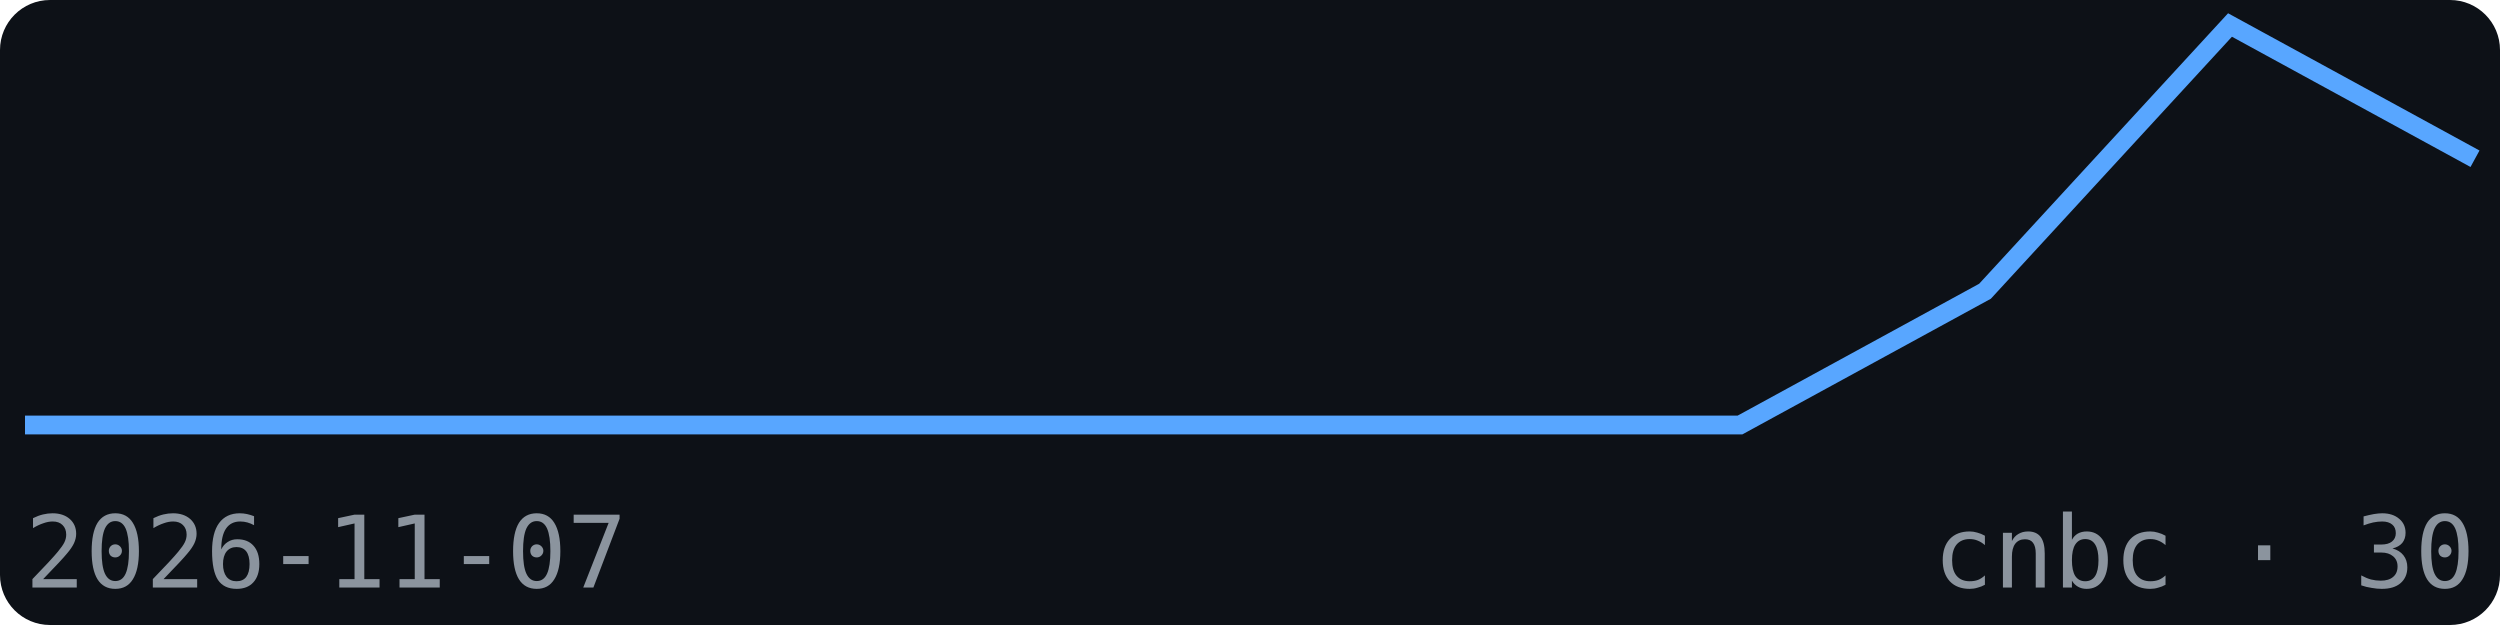
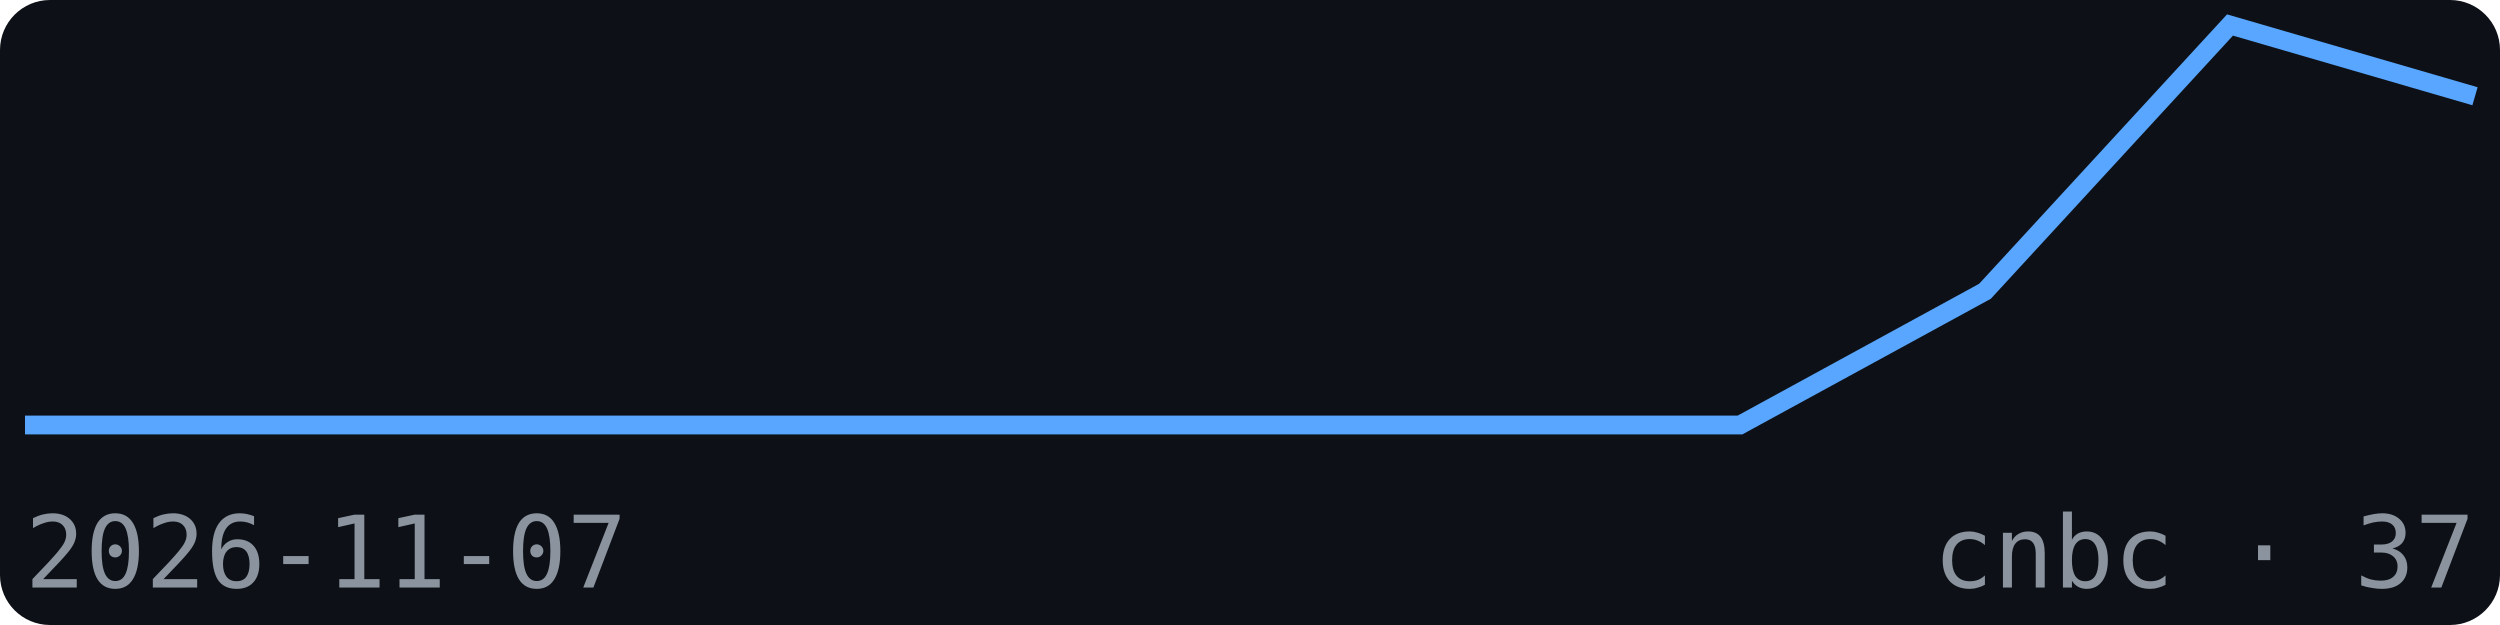
<svg xmlns="http://www.w3.org/2000/svg" width="200" height="50" viewBox="0 0 200 50" font-family="monospace">
  <rect width="200" height="50" fill="#0d1117" rx="4" />
-   <polyline points="2.0,34.0 21.6,34.0 41.2,34.0 60.8,34.0 80.4,34.0 100.0,34.0 119.6,34.0 139.2,34.0 158.8,23.3 178.4,2.0 198.0,12.7" fill="none" stroke="#58a6ff" stroke-width="1.5" />
+   <polyline points="2.0,34.0 21.6,34.0 41.2,34.0 60.8,34.0 80.4,34.0 100.0,34.0 119.6,34.0 139.2,34.0 158.8,23.3 178.4,2.0 198.0,7.7" fill="none" stroke="#58a6ff" stroke-width="1.5" />
  <text x="2" y="47" font-size="8" fill="#8b949e">2026-11-07</text>
-   <text x="198" y="47" font-size="8" fill="#8b949e" text-anchor="end">cnbc · 30</text>
+   <text x="198" y="47" font-size="8" fill="#8b949e" text-anchor="end">cnbc · 37</text>
</svg>
